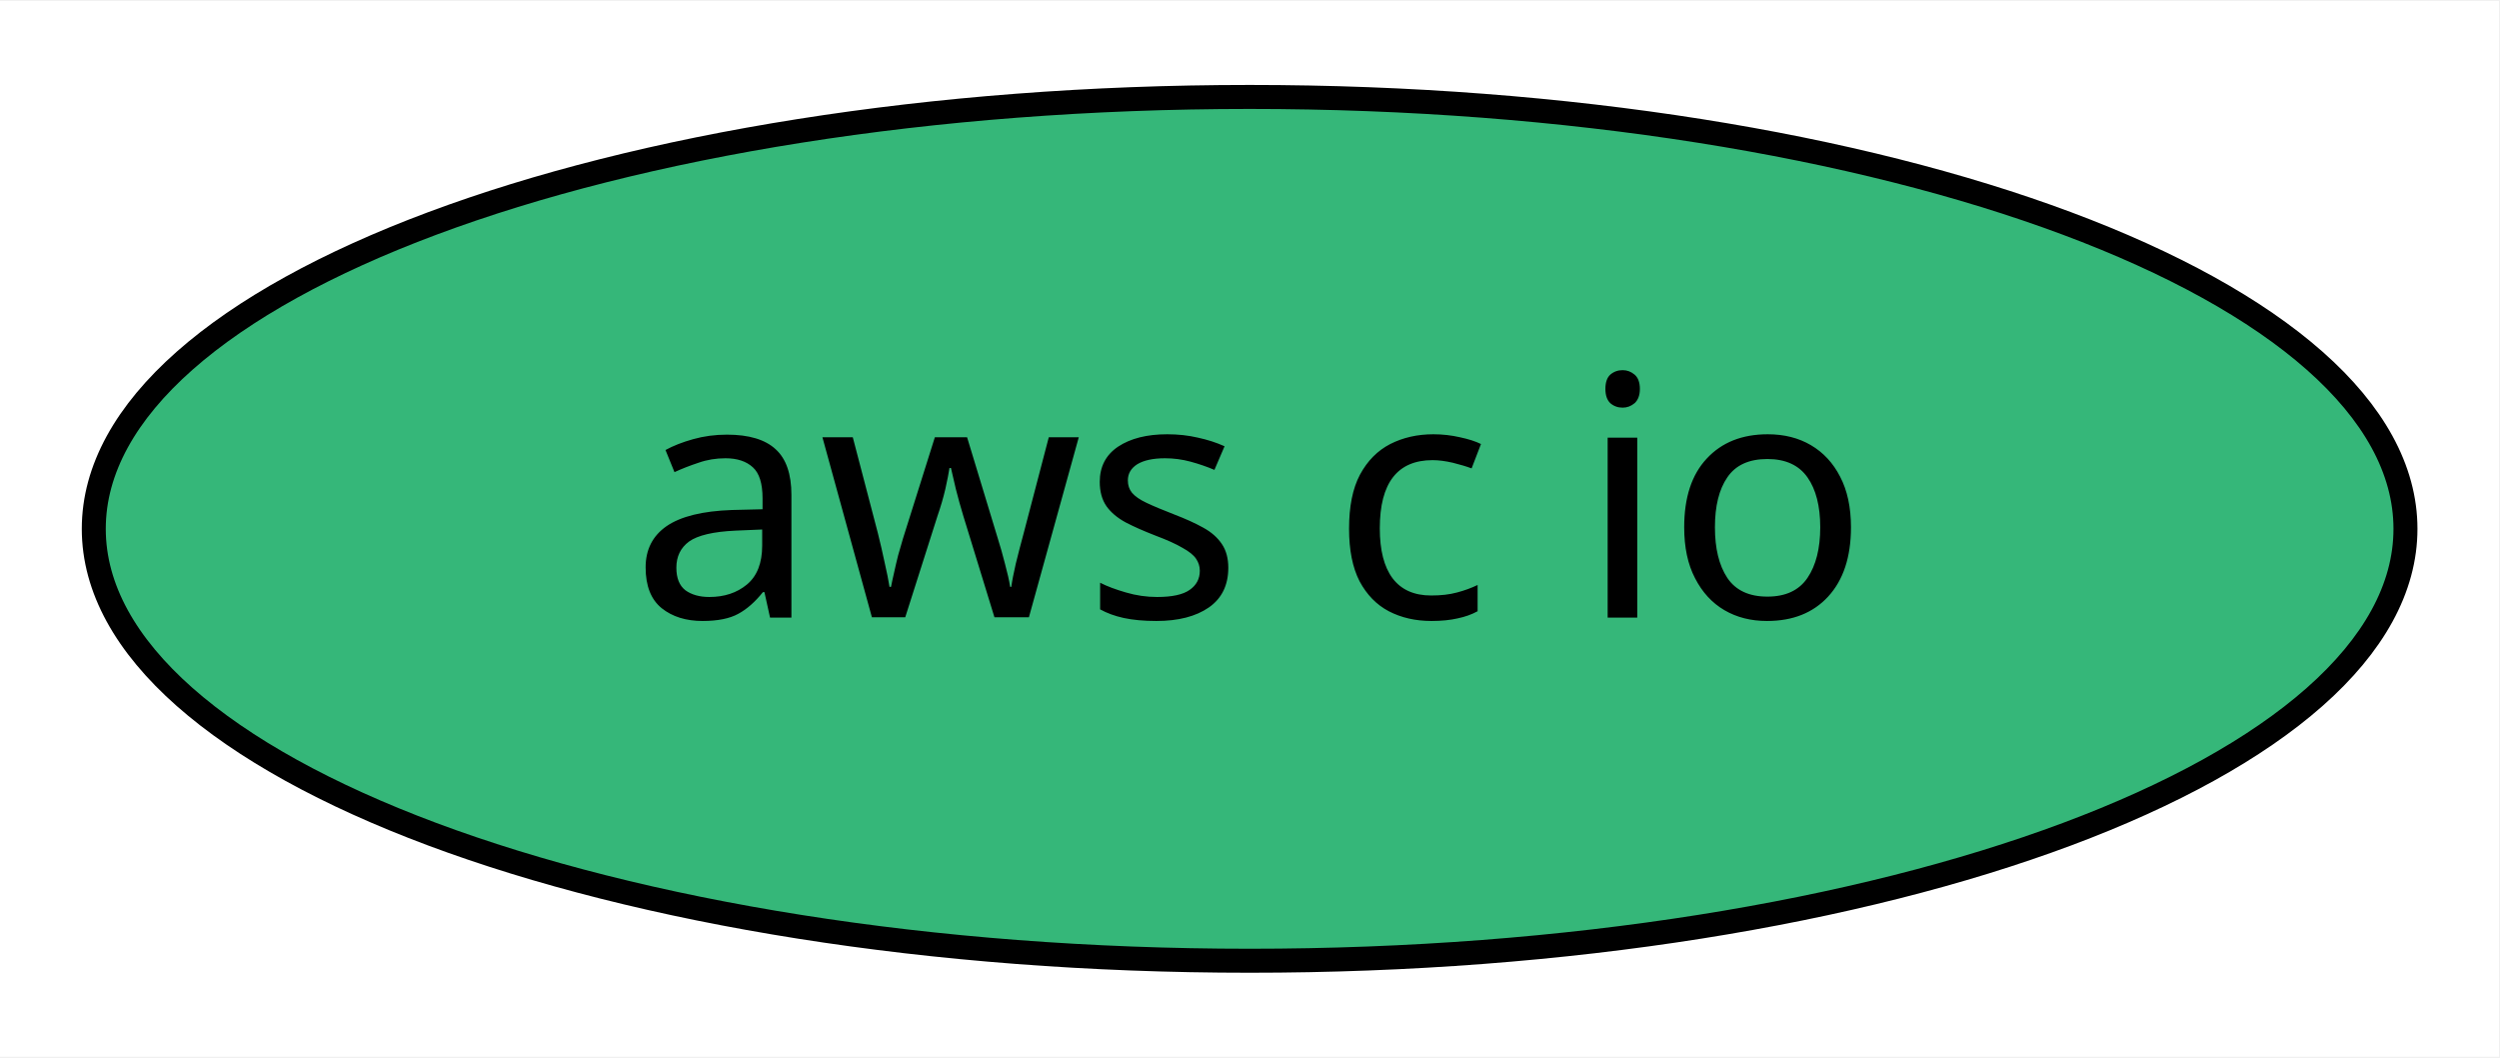
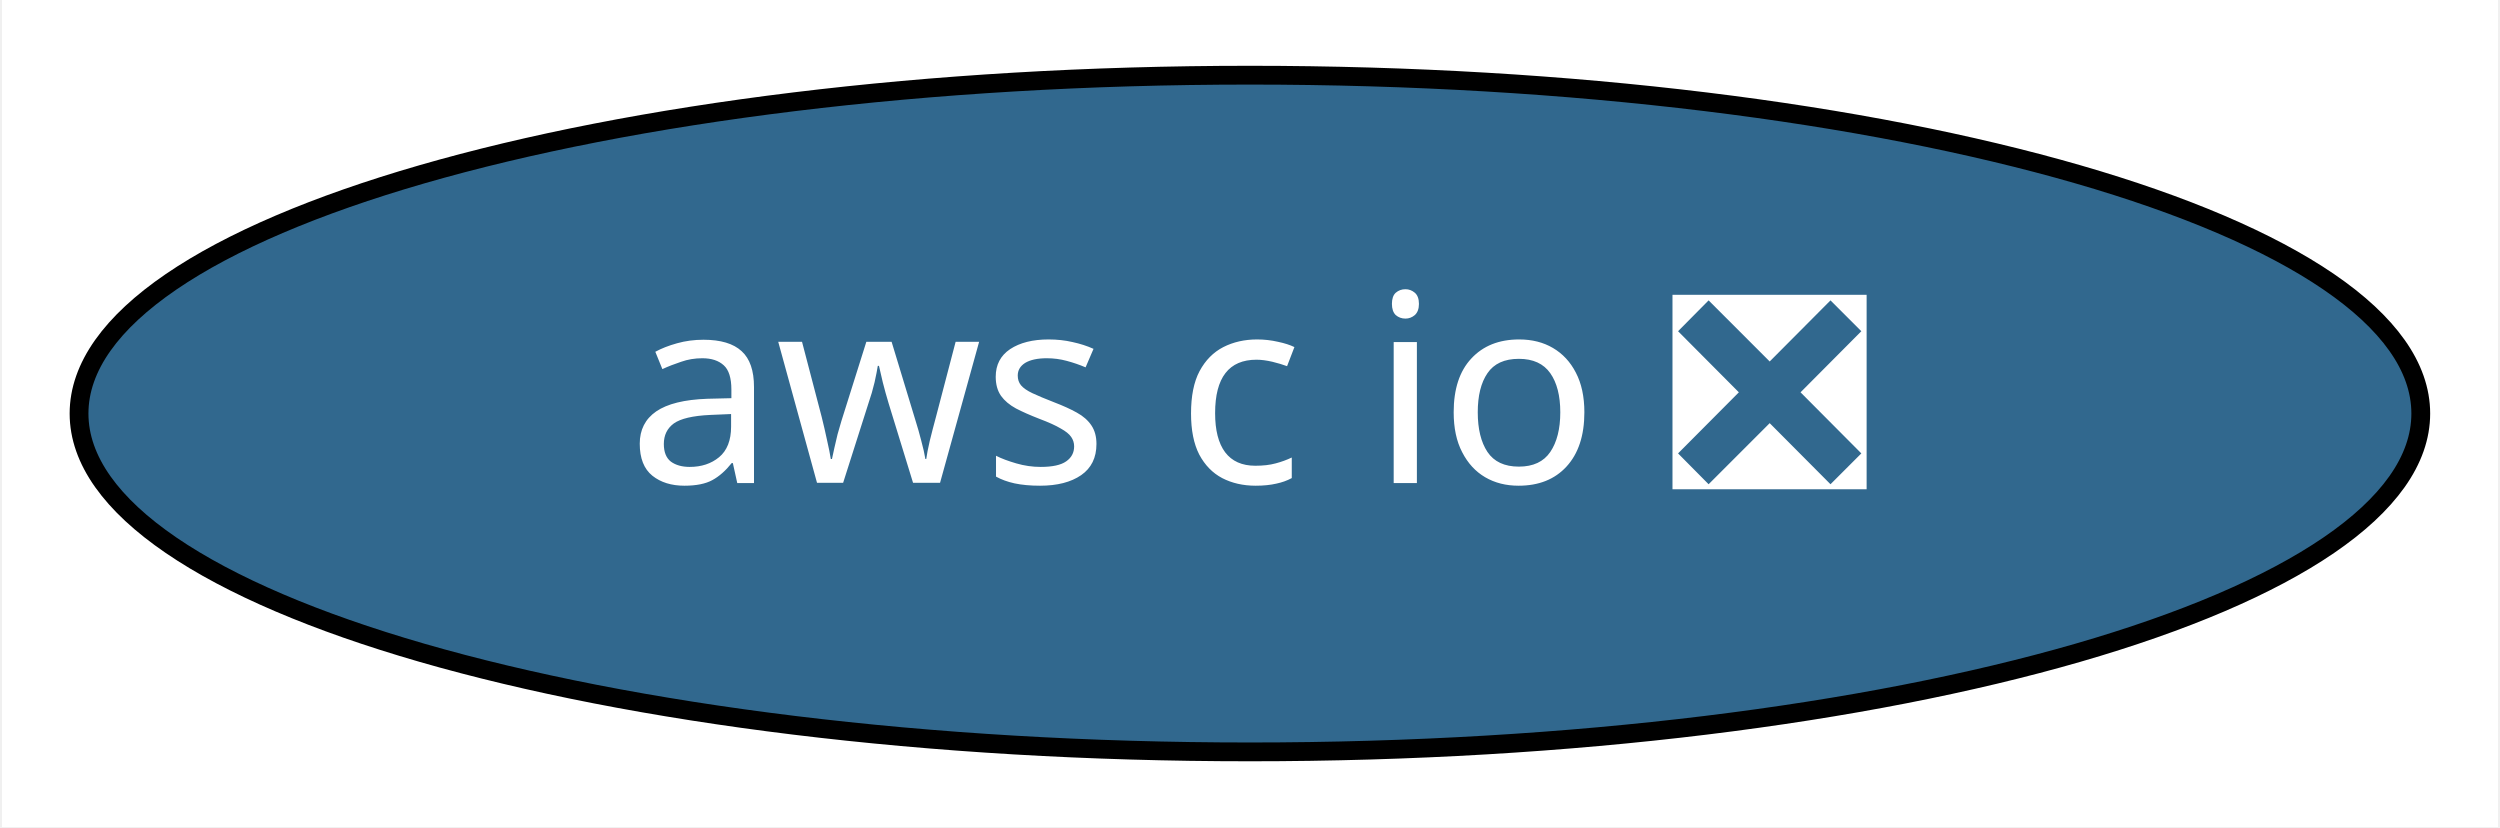
- <svg xmlns="http://www.w3.org/2000/svg" xmlns:xlink="http://www.w3.org/1999/xlink" width="104pt" height="44pt" viewBox="0.00 0.00 104.19 44.00">
+ <svg xmlns="http://www.w3.org/2000/svg" xmlns:xlink="http://www.w3.org/1999/xlink" width="133pt" height="44pt" viewBox="0.00 0.00 132.79 44.00">
  <g id="graph0" class="graph" transform="scale(1 1) rotate(0) translate(4 40)">
-     <polygon fill="white" stroke="transparent" points="-4,4 -4,-40 100.19,-40 100.19,4 -4,4" />
+     <polygon fill="white" stroke="transparent" points="-4,4 -4,-40 128.79,-40 128.79,4 -4,4" />
    <g id="node1" class="node">
      <g id="a_node1">
-         <a xlink:href="https://github.com/conda-forge/aws-c-io-feedstock" xlink:title="aws c io">
-           <ellipse fill="#35b779" stroke="black" cx="48.1" cy="-18" rx="48.19" ry="18" />
-           <text text-anchor="middle" x="48.1" y="-14.3" font-family="Times-Roman" font-size="14.00">aws c io</text>
+         <a xlink:href="https://github.com/conda-forge/aws-c-io-feedstock/pull/45" xlink:title="aws c io ❎">
+           <ellipse fill="#31688e" stroke="black" cx="62.39" cy="-18" rx="62.29" ry="18" />
+           <text text-anchor="middle" x="62.39" y="-14.3" font-family="Times-Roman" font-size="14.00" fill="white">aws c io ❎</text>
        </a>
      </g>
    </g>
  </g>
</svg>
